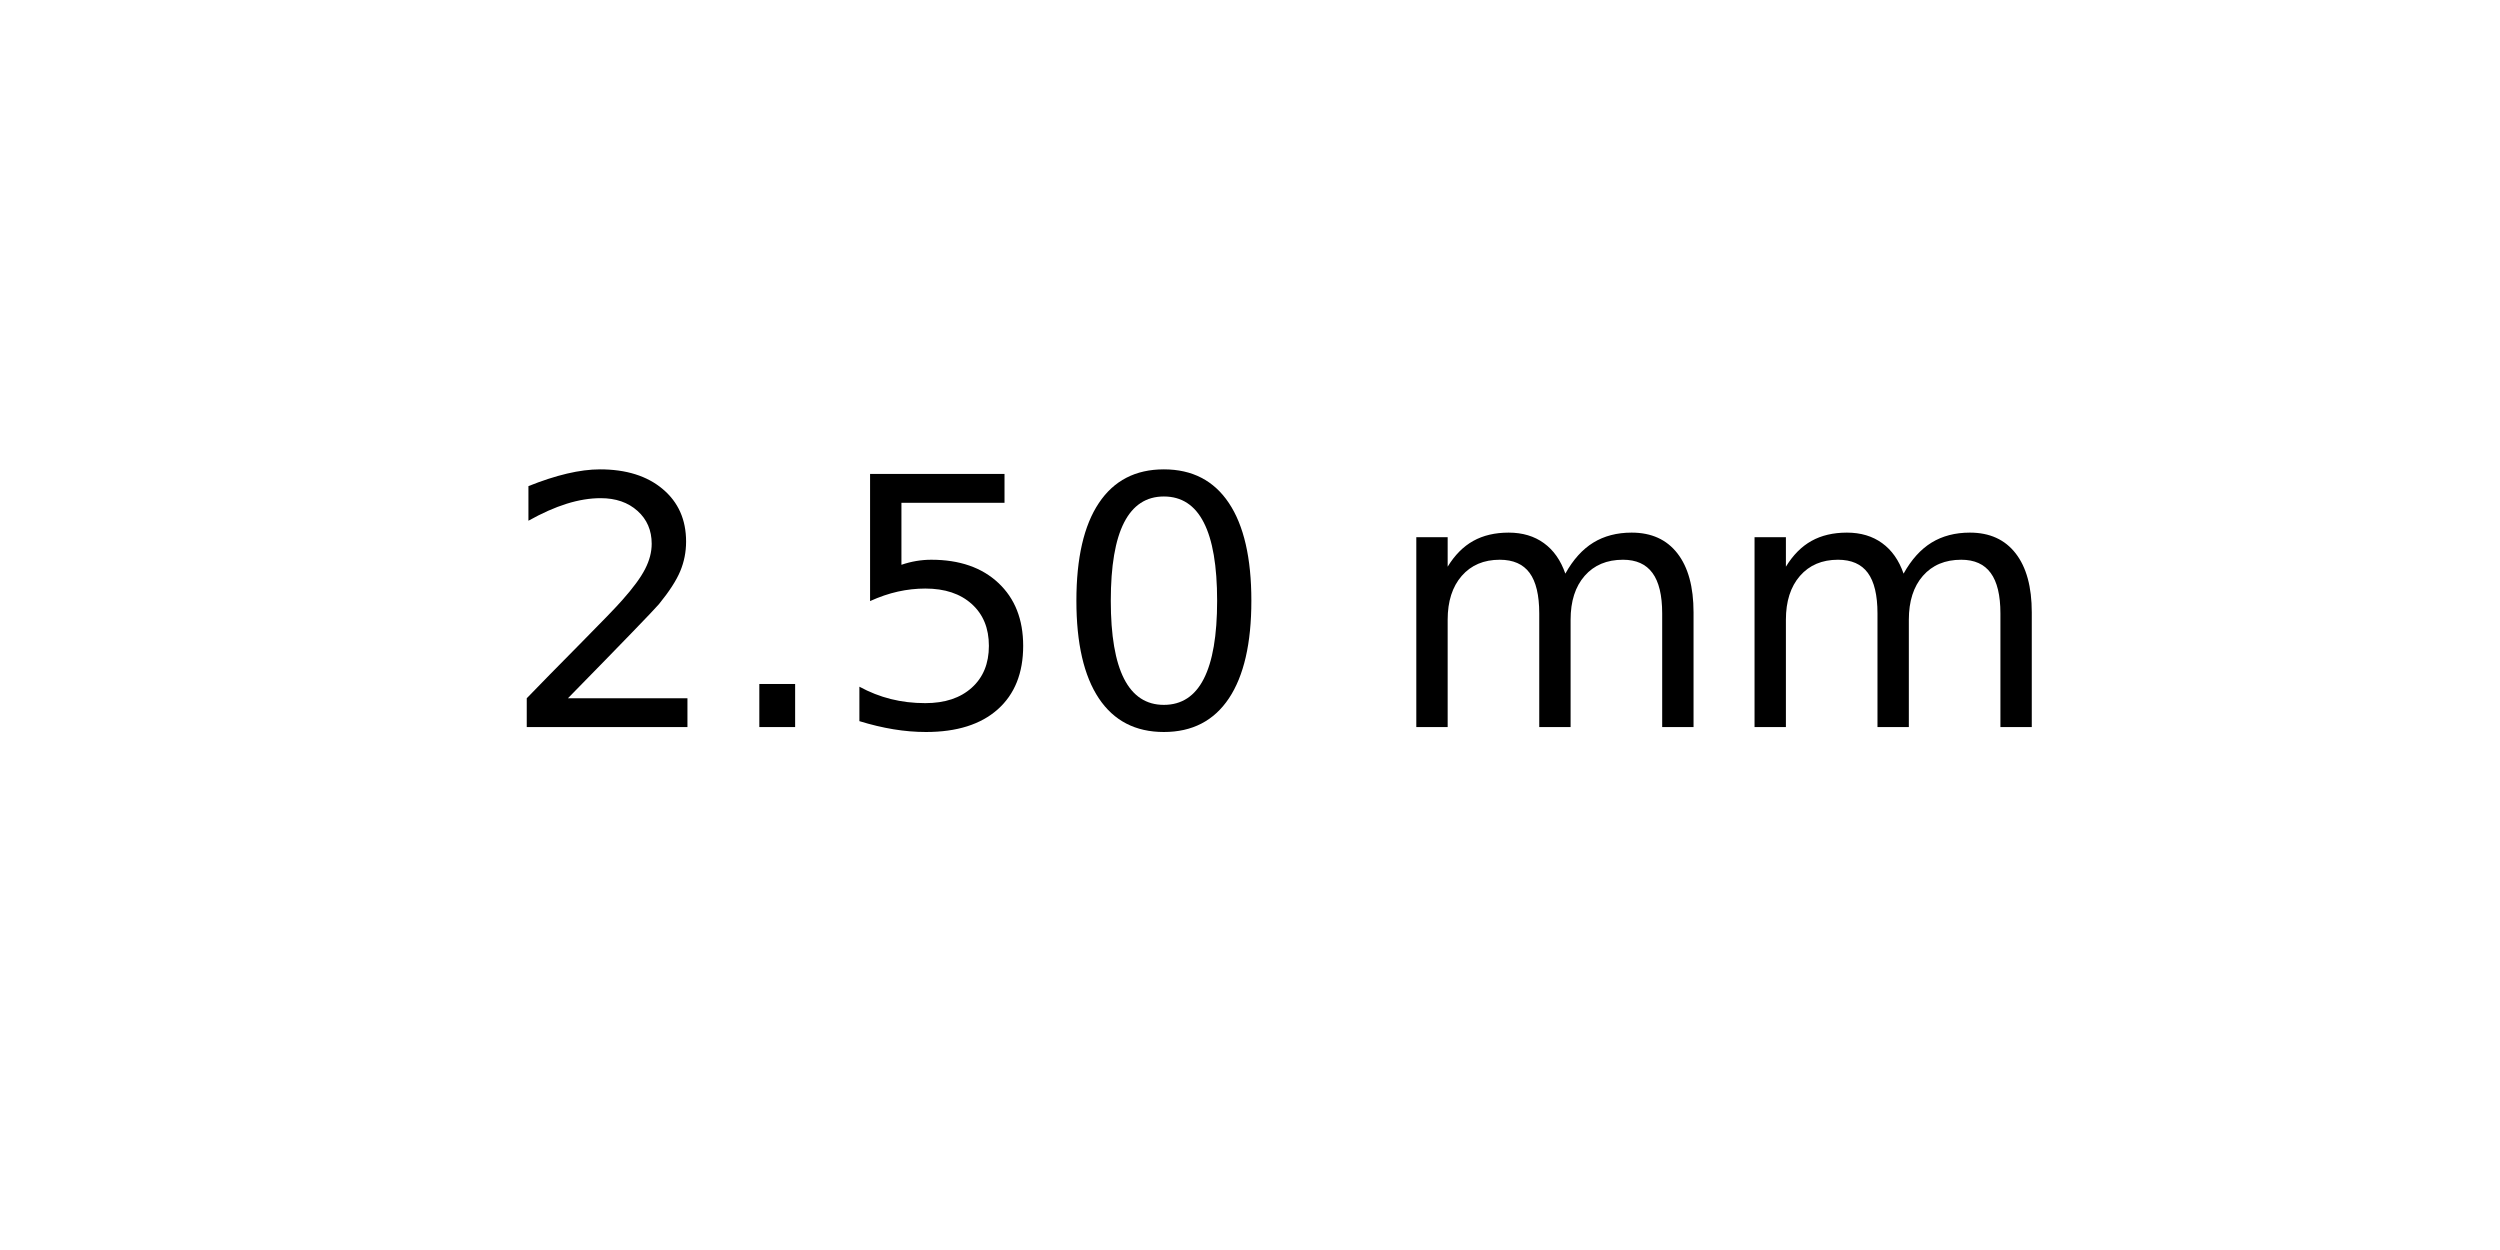
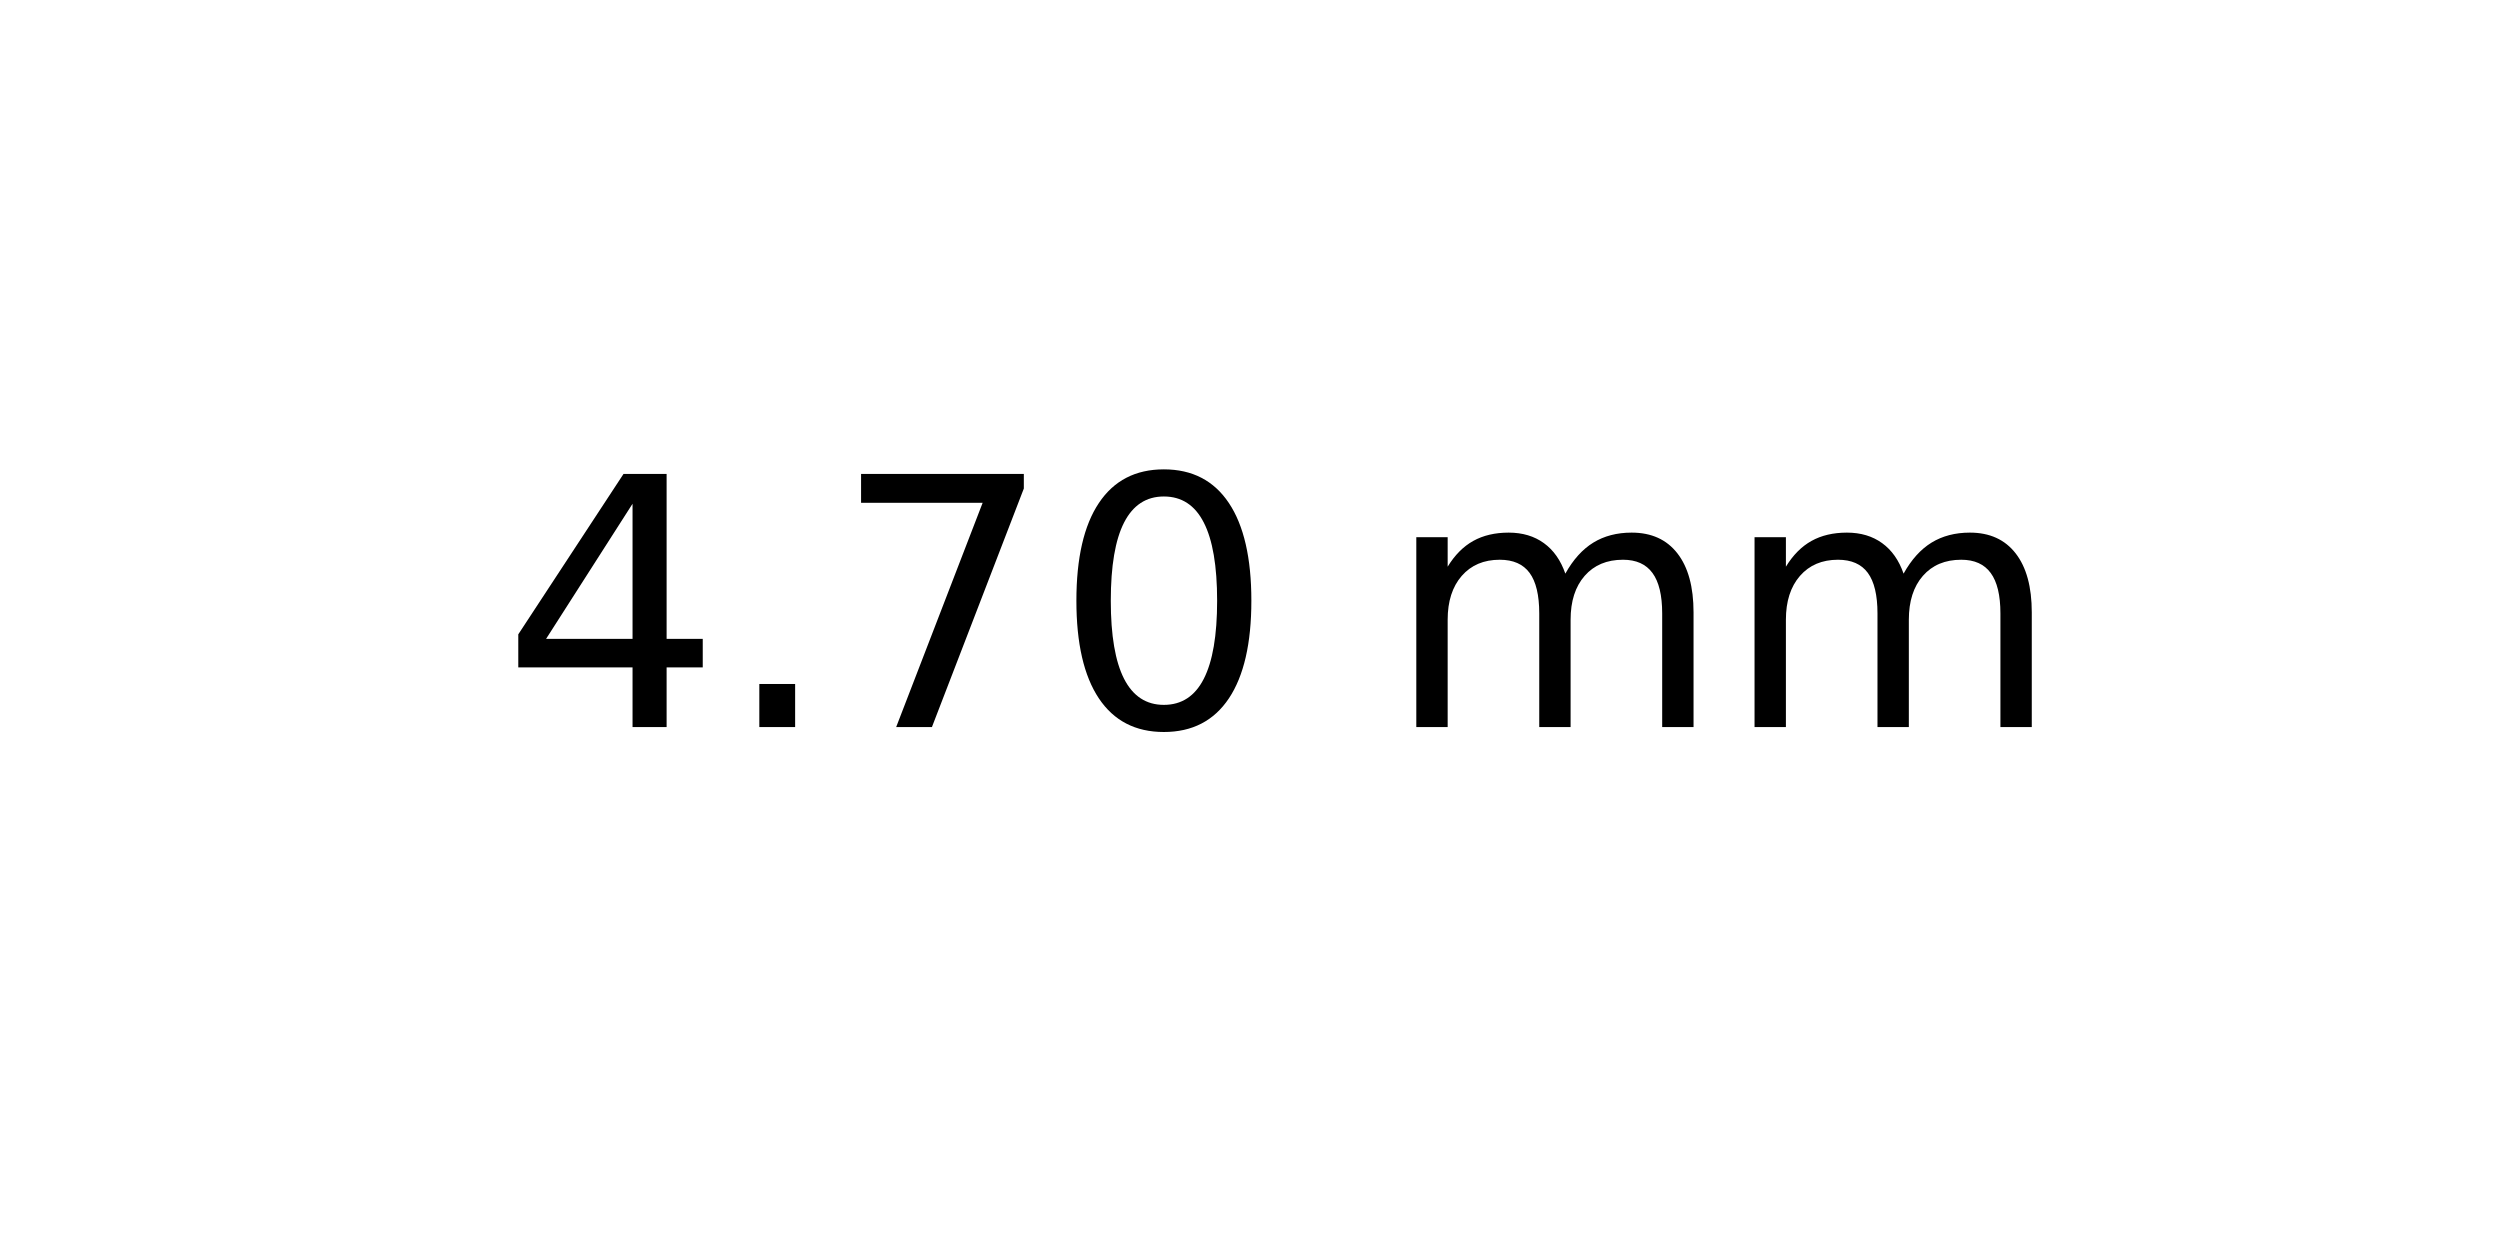
<svg xmlns="http://www.w3.org/2000/svg" xmlns:xlink="http://www.w3.org/1999/xlink" width="72pt" height="36pt" viewBox="0 0 72 36" version="1.1">
  <defs>
    <style type="text/css">*{stroke-linejoin: round; stroke-linecap: butt}</style>
  </defs>
  <g id="figure_1">
    <g id="axes_1">
      <g id="text_1">
        <g transform="translate(14.4375 20.93937) scale(0.1 -0.1)">
          <defs>
-             <path id="DejaVuSans-32" d="M 1228 531  L 3431 531  L 3431 0  L 469 0  L 469 531  Q 828 903 1448 1529  Q 2069 2156 2228 2338  Q 2531 2678 2651 2914  Q 2772 3150 2772 3378  Q 2772 3750 2511 3984  Q 2250 4219 1831 4219  Q 1534 4219 1204 4116  Q 875 4013 500 3803  L 500 4441  Q 881 4594 1212 4672  Q 1544 4750 1819 4750  Q 2544 4750 2975 4387  Q 3406 4025 3406 3419  Q 3406 3131 3298 2873  Q 3191 2616 2906 2266  Q 2828 2175 2409 1742  Q 1991 1309 1228 531  z " transform="scale(0.015625)" />
+             <path id="DejaVuSans-34" d="M 2419 4116  L 825 1625  L 2419 1625  L 2419 4116  z M 2253 4666  L 3047 4666  L 3047 1625  L 3713 1625  L 3713 1100  L 3047 1100  L 3047 0  L 2419 0  L 2419 1100  L 313 1100  L 313 1709  L 2253 4666  z " transform="scale(0.015625)" />
            <path id="DejaVuSans-2e" d="M 684 794  L 1344 794  L 1344 0  L 684 0  L 684 794  z " transform="scale(0.015625)" />
-             <path id="DejaVuSans-35" d="M 691 4666  L 3169 4666  L 3169 4134  L 1269 4134  L 1269 2991  Q 1406 3038 1543 3061  Q 1681 3084 1819 3084  Q 2600 3084 3056 2656  Q 3513 2228 3513 1497  Q 3513 744 3044 326  Q 2575 -91 1722 -91  Q 1428 -91 1123 -41  Q 819 9 494 109  L 494 744  Q 775 591 1075 516  Q 1375 441 1709 441  Q 2250 441 2565 725  Q 2881 1009 2881 1497  Q 2881 1984 2565 2268  Q 2250 2553 1709 2553  Q 1456 2553 1204 2497  Q 953 2441 691 2322  L 691 4666  z " transform="scale(0.015625)" />
+             <path id="DejaVuSans-37" d="M 525 4666  L 3525 4666  L 3525 4397  L 1831 0  L 1172 0  L 2766 4134  L 525 4134  L 525 4666  z " transform="scale(0.015625)" />
            <path id="DejaVuSans-30" d="M 2034 4250  Q 1547 4250 1301 3770  Q 1056 3291 1056 2328  Q 1056 1369 1301 889  Q 1547 409 2034 409  Q 2525 409 2770 889  Q 3016 1369 3016 2328  Q 3016 3291 2770 3770  Q 2525 4250 2034 4250  z M 2034 4750  Q 2819 4750 3233 4129  Q 3647 3509 3647 2328  Q 3647 1150 3233 529  Q 2819 -91 2034 -91  Q 1250 -91 836 529  Q 422 1150 422 2328  Q 422 3509 836 4129  Q 1250 4750 2034 4750  z " transform="scale(0.015625)" />
            <path id="DejaVuSans-20" transform="scale(0.015625)" />
            <path id="DejaVuSans-6d" d="M 3328 2828  Q 3544 3216 3844 3400  Q 4144 3584 4550 3584  Q 5097 3584 5394 3201  Q 5691 2819 5691 2113  L 5691 0  L 5113 0  L 5113 2094  Q 5113 2597 4934 2840  Q 4756 3084 4391 3084  Q 3944 3084 3684 2787  Q 3425 2491 3425 1978  L 3425 0  L 2847 0  L 2847 2094  Q 2847 2600 2669 2842  Q 2491 3084 2119 3084  Q 1678 3084 1418 2786  Q 1159 2488 1159 1978  L 1159 0  L 581 0  L 581 3500  L 1159 3500  L 1159 2956  Q 1356 3278 1631 3431  Q 1906 3584 2284 3584  Q 2666 3584 2933 3390  Q 3200 3197 3328 2828  z " transform="scale(0.015625)" />
          </defs>
-           <use xlink:href="#DejaVuSans-32" />
+           <use xlink:href="#DejaVuSans-34" />
          <use xlink:href="#DejaVuSans-2e" x="63.623" />
-           <use xlink:href="#DejaVuSans-35" x="95.41" />
+           <use xlink:href="#DejaVuSans-37" x="95.41" />
          <use xlink:href="#DejaVuSans-30" x="159.033" />
          <use xlink:href="#DejaVuSans-20" x="222.656" />
          <use xlink:href="#DejaVuSans-6d" x="254.443" />
          <use xlink:href="#DejaVuSans-6d" x="351.855" />
        </g>
      </g>
    </g>
  </g>
</svg>
